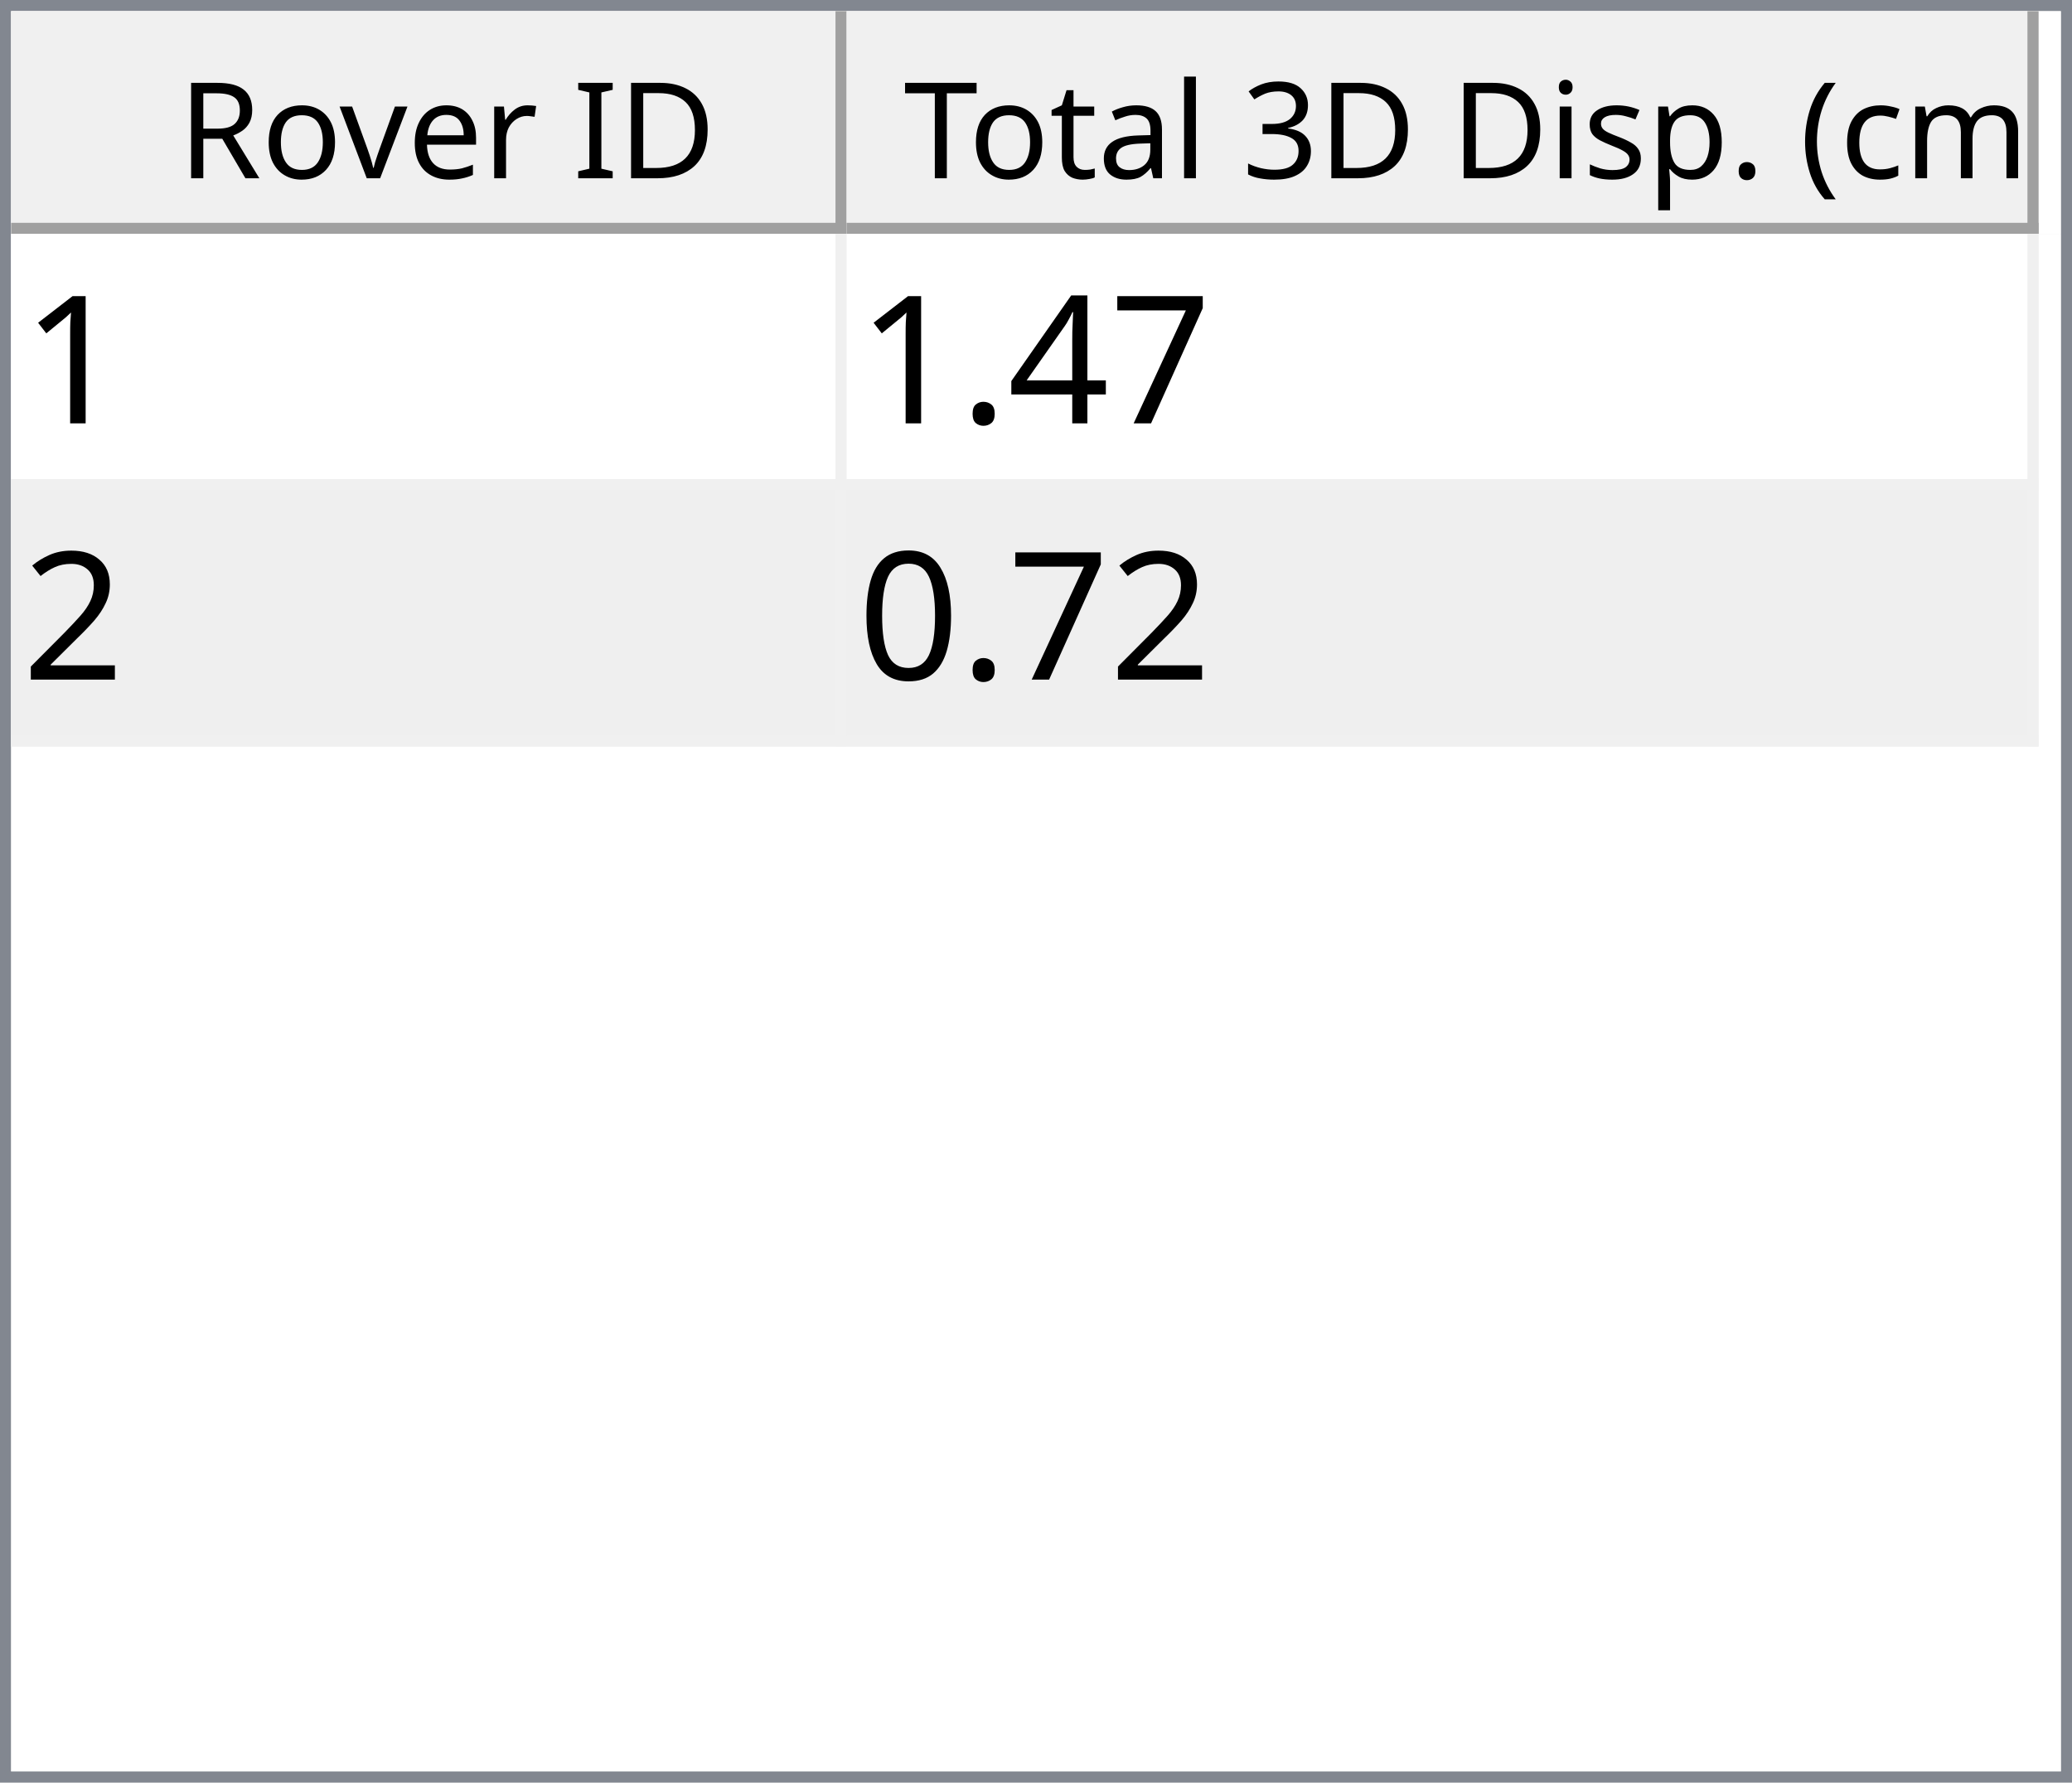
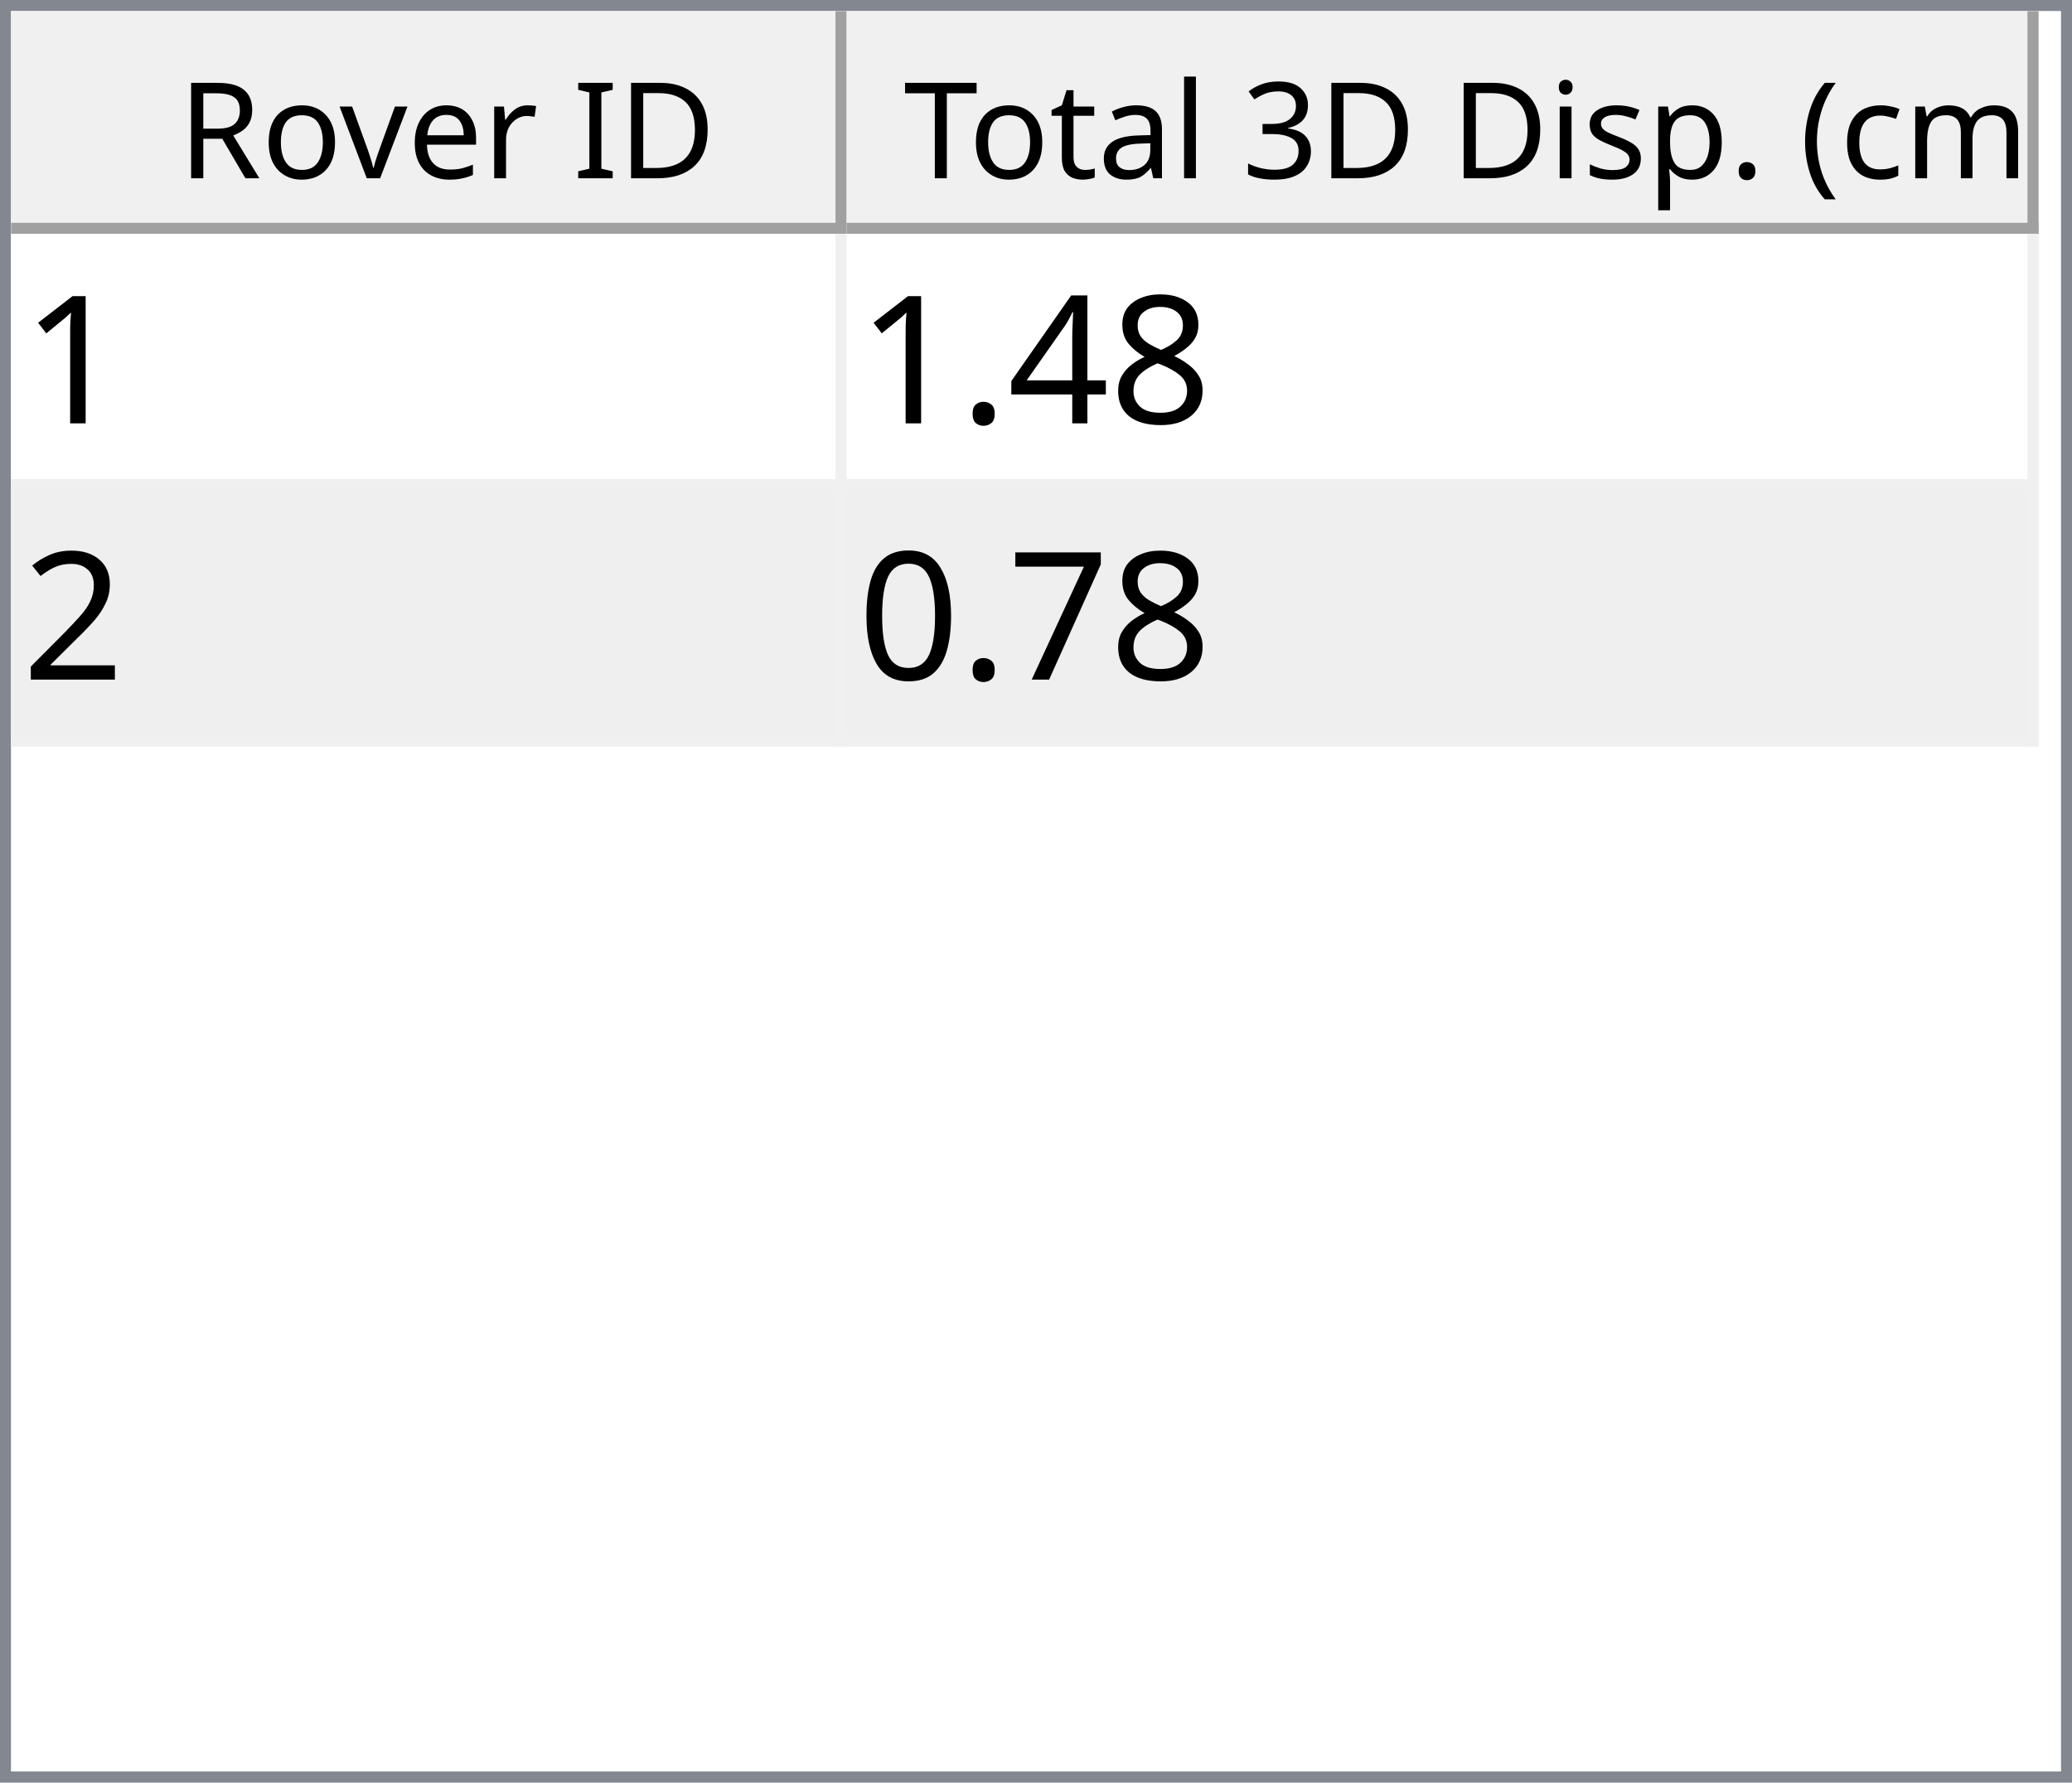
<svg xmlns="http://www.w3.org/2000/svg" style="fill-opacity:1; color-rendering:auto; color-interpolation:auto; text-rendering:auto; stroke:black; stroke-linecap:square; stroke-miterlimit:10; shape-rendering:auto; stroke-opacity:1; fill:black; stroke-dasharray:none; font-weight:normal; stroke-width:1; font-family:'Dialog'; font-style:normal; stroke-linejoin:miter; font-size:12px; stroke-dashoffset:0; image-rendering:auto;" width="186" height="160">
  <defs id="genericDefs" />
  <g>
    <defs id="defs1">
      <clipPath clipPathUnits="userSpaceOnUse" id="clipPath1">
        <path d="M0 0 L186 0 L186 160 L0 160 L0 0 Z" />
      </clipPath>
      <clipPath clipPathUnits="userSpaceOnUse" id="clipPath2">
        <path d="M0 0 L0 160 L186 160 L186 0 Z" />
      </clipPath>
      <clipPath clipPathUnits="userSpaceOnUse" id="clipPath3">
        <path d="M0 0 L0 20 L184 20 L184 0 Z" />
      </clipPath>
      <clipPath clipPathUnits="userSpaceOnUse" id="clipPath4">
        <path d="M0 0 L0 20 L75 20 L75 0 Z" />
      </clipPath>
      <clipPath clipPathUnits="userSpaceOnUse" id="clipPath5">
        <path d="M1 1 L1 19 L74 19 L74 1 Z" />
      </clipPath>
      <clipPath clipPathUnits="userSpaceOnUse" id="clipPath6">
        <path d="M0 0 L0 18 L73 18 L73 0 Z" />
      </clipPath>
      <clipPath clipPathUnits="userSpaceOnUse" id="clipPath7">
        <path d="M-0.5 -0.5 L-0.5 19.5 L74.5 19.5 L74.5 -0.5 Z" />
      </clipPath>
      <clipPath clipPathUnits="userSpaceOnUse" id="clipPath8">
        <path d="M0 0 L0 20 L107 20 L107 0 Z" />
      </clipPath>
      <clipPath clipPathUnits="userSpaceOnUse" id="clipPath9">
        <path d="M1 1 L1 19 L106 19 L106 1 Z" />
      </clipPath>
      <clipPath clipPathUnits="userSpaceOnUse" id="clipPath10">
        <path d="M0 0 L0 18 L105 18 L105 0 Z" />
      </clipPath>
      <clipPath clipPathUnits="userSpaceOnUse" id="clipPath11">
        <path d="M-0.5 -0.5 L-0.5 19.5 L106.5 19.5 L106.5 -0.5 Z" />
      </clipPath>
      <clipPath clipPathUnits="userSpaceOnUse" id="clipPath12">
        <path d="M0 0 L0 138 L184 138 L184 0 Z" />
      </clipPath>
      <clipPath clipPathUnits="userSpaceOnUse" id="clipPath13">
        <path d="M0 0 L0 46 L182 46 L182 0 Z" />
      </clipPath>
      <clipPath clipPathUnits="userSpaceOnUse" id="clipPath14">
        <path d="M-0.5 -0.5 L-0.5 45.5 L181.5 45.5 L181.5 -0.5 Z" />
      </clipPath>
      <clipPath clipPathUnits="userSpaceOnUse" id="clipPath15">
        <path d="M0 0 L0 22 L74 22 L74 0 Z" />
      </clipPath>
      <clipPath clipPathUnits="userSpaceOnUse" id="clipPath16">
        <path d="M0 0 L0 22 L106 22 L106 0 Z" />
      </clipPath>
      <font horiz-adv-x="64.551" id="font1">
        <font-face ascent="107.91" descent="25.098" units-per-em="100" style="font-style:normal; font-family:Segoe UI; font-weight:normal;" />
        <missing-glyph horiz-adv-x="64.551" d="M8.109 0 L8.109 68.266 L56.453 68.266 L56.453 0 L8.109 0 ZM15.328 7.234 L49.219 7.234 L49.219 61.031 L15.328 61.031 L15.328 7.234 Z" />
        <glyph unicode="D" horiz-adv-x="70.117" d="M9.188 0 L9.188 70.016 L28.516 70.016 Q65.531 70.016 65.531 35.891 Q65.531 19.672 55.25 9.836 Q44.969 0 27.734 0 L9.188 0 ZM17.391 62.594 L17.391 7.422 L27.828 7.422 Q41.609 7.422 49.273 14.797 Q56.938 22.172 56.938 35.688 Q56.938 62.594 28.328 62.594 L17.391 62.594 Z" />
        <glyph unicode="I" horiz-adv-x="26.611" d="M17.391 0 L9.188 0 L9.188 70.016 L17.391 70.016 L17.391 0 Z" />
        <glyph unicode=" " horiz-adv-x="27.393" d="" />
        <glyph unicode="r" horiz-adv-x="34.766" d="M34.188 41.891 Q32.078 43.5 28.125 43.5 Q23 43.5 19.555 38.672 Q16.109 33.844 16.109 25.484 L16.109 0 L8.109 0 L8.109 50 L16.109 50 L16.109 39.703 L16.312 39.703 Q18.016 44.969 21.531 47.922 Q25.047 50.875 29.391 50.875 Q32.516 50.875 34.188 50.203 L34.188 41.891 Z" />
        <glyph unicode="e" horiz-adv-x="52.295" d="M48.297 23 L12.984 23 Q13.188 14.656 17.484 10.109 Q21.781 5.562 29.297 5.562 Q37.75 5.562 44.828 11.141 L44.828 3.609 Q38.234 -1.172 27.391 -1.172 Q16.797 -1.172 10.742 5.641 Q4.688 12.453 4.688 24.812 Q4.688 36.469 11.305 43.82 Q17.922 51.172 27.734 51.172 Q37.547 51.172 42.922 44.828 Q48.297 38.484 48.297 27.203 L48.297 23 ZM40.094 29.781 Q40.047 36.719 36.75 40.578 Q33.453 44.438 27.594 44.438 Q21.922 44.438 17.969 40.383 Q14.016 36.328 13.094 29.781 L40.094 29.781 Z" />
        <glyph unicode="v" horiz-adv-x="47.9" d="M47.406 50 L27.484 0 L19.625 0 L0.688 50 L9.469 50 L22.172 13.672 Q23.578 9.672 23.922 6.688 L24.125 6.688 Q24.609 10.453 25.688 13.484 L38.969 50 L47.406 50 Z" />
        <glyph unicode="o" horiz-adv-x="58.594" d="M29 -1.172 Q17.922 -1.172 11.305 5.836 Q4.688 12.844 4.688 24.422 Q4.688 37.016 11.57 44.094 Q18.453 51.172 30.172 51.172 Q41.359 51.172 47.633 44.289 Q53.906 37.406 53.906 25.203 Q53.906 13.234 47.141 6.031 Q40.375 -1.172 29 -1.172 ZM29.594 44.438 Q21.875 44.438 17.383 39.188 Q12.891 33.938 12.891 24.703 Q12.891 15.828 17.43 10.695 Q21.969 5.562 29.594 5.562 Q37.359 5.562 41.531 10.594 Q45.703 15.625 45.703 24.906 Q45.703 34.281 41.531 39.359 Q37.359 44.438 29.594 44.438 Z" />
        <glyph unicode="R" horiz-adv-x="59.814" d="M59.375 0 L49.609 0 L37.891 19.625 Q36.281 22.359 34.766 24.289 Q33.25 26.219 31.664 27.438 Q30.078 28.656 28.25 29.219 Q26.422 29.781 24.125 29.781 L17.391 29.781 L17.391 0 L9.188 0 L9.188 70.016 L30.078 70.016 Q34.672 70.016 38.555 68.867 Q42.438 67.719 45.289 65.375 Q48.141 63.031 49.758 59.547 Q51.375 56.062 51.375 51.375 Q51.375 47.703 50.273 44.656 Q49.172 41.609 47.148 39.211 Q45.125 36.812 42.266 35.133 Q39.406 33.453 35.844 32.516 L35.844 32.328 Q37.594 31.547 38.891 30.547 Q40.188 29.547 41.359 28.18 Q42.531 26.812 43.68 25.078 Q44.828 23.344 46.234 21.047 L59.375 0 ZM17.391 62.594 L17.391 37.203 L28.516 37.203 Q31.594 37.203 34.203 38.133 Q36.812 39.062 38.719 40.797 Q40.625 42.531 41.703 45.047 Q42.781 47.562 42.781 50.688 Q42.781 56.297 39.141 59.445 Q35.5 62.594 28.609 62.594 L17.391 62.594 Z" />
        <glyph unicode=")" horiz-adv-x="30.176" d="M8.297 -15.922 L1.172 -15.922 Q16.406 2.344 16.406 26.812 Q16.406 51.469 1.078 70.016 L8.297 70.016 Q23.531 52.156 23.531 26.703 Q23.531 1.375 8.297 -15.922 Z" />
        <glyph unicode="m" horiz-adv-x="86.133" d="M79.109 0 L71.094 0 L71.094 28.719 Q71.094 37.016 68.531 40.727 Q65.969 44.438 59.906 44.438 Q54.781 44.438 51.195 39.75 Q47.609 35.062 47.609 28.516 L47.609 0 L39.594 0 L39.594 29.688 Q39.594 44.438 28.219 44.438 Q22.953 44.438 19.531 40.016 Q16.109 35.594 16.109 28.516 L16.109 0 L8.109 0 L8.109 50 L16.109 50 L16.109 42.094 L16.312 42.094 Q21.625 51.172 31.844 51.172 Q36.969 51.172 40.773 48.312 Q44.578 45.453 46 40.828 Q51.562 51.172 62.594 51.172 Q79.109 51.172 79.109 30.812 L79.109 0 Z" />
        <glyph unicode="c" horiz-adv-x="46.191" d="M42.188 2.297 Q36.422 -1.172 28.516 -1.172 Q17.828 -1.172 11.258 5.789 Q4.688 12.75 4.688 23.828 Q4.688 36.188 11.766 43.68 Q18.844 51.172 30.672 51.172 Q37.25 51.172 42.281 48.734 L42.281 40.531 Q36.719 44.438 30.375 44.438 Q22.703 44.438 17.797 38.945 Q12.891 33.453 12.891 24.516 Q12.891 15.719 17.508 10.641 Q22.125 5.562 29.891 5.562 Q36.422 5.562 42.188 9.906 L42.188 2.297 Z" />
        <glyph unicode="(" horiz-adv-x="30.176" d="M29.109 -15.922 L21.969 -15.922 Q6.844 1.375 6.844 26.703 Q6.844 52.156 21.969 70.016 L29.203 70.016 Q13.875 51.469 13.875 26.812 Q13.875 2.344 29.109 -15.922 Z" />
        <glyph unicode="." horiz-adv-x="21.68" d="M10.891 -1.078 Q8.641 -1.078 7.055 0.539 Q5.469 2.156 5.469 4.391 Q5.469 6.641 7.055 8.273 Q8.641 9.906 10.891 9.906 Q13.188 9.906 14.797 8.273 Q16.406 6.641 16.406 4.391 Q16.406 2.156 14.797 0.539 Q13.188 -1.078 10.891 -1.078 Z" />
        <glyph unicode="p" horiz-adv-x="58.789" d="M16.312 7.234 L16.109 7.234 L16.109 -23 L8.109 -23 L8.109 50 L16.109 50 L16.109 41.219 L16.312 41.219 Q22.219 51.172 33.594 51.172 Q43.266 51.172 48.688 44.461 Q54.109 37.75 54.109 26.469 Q54.109 13.922 48 6.375 Q41.891 -1.172 31.297 -1.172 Q21.578 -1.172 16.312 7.234 ZM16.109 27.391 L16.109 20.406 Q16.109 14.203 20.141 9.883 Q24.172 5.562 30.375 5.562 Q37.641 5.562 41.773 11.133 Q45.906 16.703 45.906 26.609 Q45.906 34.969 42.047 39.703 Q38.188 44.438 31.594 44.438 Q24.609 44.438 20.359 39.578 Q16.109 34.719 16.109 27.391 Z" />
        <glyph unicode="s" horiz-adv-x="42.432" d="M5.078 1.812 L5.078 10.406 Q11.625 5.562 19.484 5.562 Q30.031 5.562 30.031 12.594 Q30.031 14.594 29.125 15.992 Q28.219 17.391 26.68 18.461 Q25.141 19.531 23.07 20.383 Q21 21.234 18.609 22.172 Q15.281 23.484 12.766 24.828 Q10.25 26.172 8.57 27.859 Q6.891 29.547 6.031 31.695 Q5.172 33.844 5.172 36.719 Q5.172 40.234 6.789 42.945 Q8.406 45.656 11.086 47.484 Q13.766 49.312 17.211 50.242 Q20.656 51.172 24.312 51.172 Q30.812 51.172 35.938 48.922 L35.938 40.828 Q30.422 44.438 23.25 44.438 Q21 44.438 19.195 43.922 Q17.391 43.406 16.094 42.477 Q14.797 41.547 14.086 40.258 Q13.375 38.969 13.375 37.406 Q13.375 35.453 14.086 34.133 Q14.797 32.812 16.164 31.789 Q17.531 30.766 19.484 29.938 Q21.438 29.109 23.922 28.125 Q27.25 26.859 29.883 25.516 Q32.516 24.172 34.375 22.484 Q36.234 20.797 37.234 18.602 Q38.234 16.406 38.234 13.375 Q38.234 9.672 36.602 6.938 Q34.969 4.203 32.234 2.398 Q29.5 0.594 25.93 -0.289 Q22.359 -1.172 18.453 -1.172 Q10.75 -1.172 5.078 1.812 Z" />
        <glyph unicode="i" horiz-adv-x="24.219" d="M12.203 62.703 Q10.062 62.703 8.547 64.164 Q7.031 65.625 7.031 67.875 Q7.031 70.125 8.547 71.609 Q10.062 73.094 12.203 73.094 Q14.406 73.094 15.945 71.609 Q17.484 70.125 17.484 67.875 Q17.484 65.719 15.945 64.211 Q14.406 62.703 12.203 62.703 ZM16.109 0 L8.109 0 L8.109 50 L16.109 50 L16.109 0 Z" />
        <glyph unicode="3" horiz-adv-x="53.906" d="M46.531 19.828 Q46.531 15.094 44.75 11.211 Q42.969 7.328 39.719 4.57 Q36.469 1.812 31.93 0.297 Q27.391 -1.219 21.922 -1.219 Q11.922 -1.219 6 2.594 L6 11.188 Q13.094 5.609 22.219 5.609 Q25.875 5.609 28.828 6.539 Q31.781 7.469 33.906 9.227 Q36.031 10.984 37.18 13.477 Q38.328 15.969 38.328 19.094 Q38.328 32.812 18.797 32.812 L12.984 32.812 L12.984 39.594 L18.5 39.594 Q35.797 39.594 35.797 52.484 Q35.797 64.406 22.609 64.406 Q15.188 64.406 8.688 59.422 L8.688 67.188 Q15.375 71.188 24.609 71.188 Q29 71.188 32.57 69.969 Q36.141 68.75 38.68 66.555 Q41.219 64.359 42.609 61.281 Q44 58.203 44 54.5 Q44 40.672 30.031 36.719 L30.031 36.531 Q33.594 36.141 36.625 34.797 Q39.656 33.453 41.852 31.305 Q44.047 29.156 45.289 26.25 Q46.531 23.344 46.531 19.828 Z" />
        <glyph unicode="l" horiz-adv-x="24.219" d="M16.109 0 L8.109 0 L8.109 74.031 L16.109 74.031 L16.109 0 Z" />
        <glyph unicode="a" horiz-adv-x="50.879" d="M43.891 0 L35.891 0 L35.891 7.812 L35.688 7.812 Q30.469 -1.172 20.312 -1.172 Q12.844 -1.172 8.617 2.781 Q4.391 6.734 4.391 13.281 Q4.391 27.297 20.906 29.594 L35.891 31.688 Q35.891 44.438 25.594 44.438 Q16.547 44.438 9.281 38.281 L9.281 46.484 Q16.656 51.172 26.266 51.172 Q43.891 51.172 43.891 32.516 L43.891 0 ZM35.891 25.297 L23.828 23.641 Q18.266 22.859 15.43 20.875 Q12.594 18.891 12.594 13.875 Q12.594 10.203 15.211 7.883 Q17.828 5.562 22.172 5.562 Q28.125 5.562 32.008 9.742 Q35.891 13.922 35.891 20.312 L35.891 25.297 Z" />
        <glyph unicode="t" horiz-adv-x="33.887" d="M31.297 0.484 Q28.469 -1.078 23.828 -1.078 Q10.688 -1.078 10.688 13.578 L10.688 43.172 L2.094 43.172 L2.094 50 L10.688 50 L10.688 62.203 L18.703 64.797 L18.703 50 L31.297 50 L31.297 43.172 L18.703 43.172 L18.703 14.984 Q18.703 9.969 20.414 7.82 Q22.125 5.672 26.078 5.672 Q29.109 5.672 31.297 7.328 L31.297 0.484 Z" />
        <glyph unicode="T" horiz-adv-x="52.393" d="M50.594 62.594 L30.375 62.594 L30.375 0 L22.172 0 L22.172 62.594 L2 62.594 L2 70.016 L50.594 70.016 L50.594 62.594 Z" />
      </font>
      <font horiz-adv-x="75.0" id="font2">
        <font-face ascent="100.537" descent="21.973" units-per-em="100" style="font-style:normal; font-family:sans-serif; font-weight:normal;" />
        <missing-glyph horiz-adv-x="75.0" d="M12.5 0 L12.5 62.5 L62.5 62.5 L62.5 0 L12.5 0 ZM14.062 1.562 L60.938 1.562 L60.938 60.938 L14.062 60.938 L14.062 1.562 Z" />
        <glyph unicode="1" horiz-adv-x="55.615" d="M37.25 0 L28.469 0 L28.469 56 Q25.297 52.984 20.141 49.953 Q14.984 46.922 10.891 45.406 L10.891 53.906 Q18.266 57.375 23.781 62.305 Q29.297 67.234 31.594 71.875 L37.25 71.875 L37.25 0 Z" />
-         <glyph unicode="7" horiz-adv-x="55.615" d="M4.734 62.203 L4.734 70.656 L51.078 70.656 L51.078 63.812 Q44.234 56.547 37.523 44.484 Q30.812 32.422 27.156 19.672 Q24.516 10.688 23.781 0 L14.75 0 Q14.891 8.453 18.062 20.414 Q21.234 32.375 27.172 43.484 Q33.109 54.594 39.797 62.203 L4.734 62.203 Z" />
+         <glyph unicode="8" horiz-adv-x="55.615" d="M17.672 38.812 Q12.203 40.828 9.57 44.539 Q6.938 48.25 6.938 53.422 Q6.938 61.234 12.555 66.555 Q18.172 71.875 27.484 71.875 Q36.859 71.875 42.578 66.43 Q48.297 60.984 48.297 53.172 Q48.297 48.188 45.68 44.508 Q43.062 40.828 37.75 38.812 Q44.344 36.672 47.781 31.883 Q51.219 27.094 51.219 20.453 Q51.219 11.281 44.727 5.031 Q38.234 -1.219 27.641 -1.219 Q17.047 -1.219 10.547 5.055 Q4.047 11.328 4.047 20.703 Q4.047 27.688 7.594 32.398 Q11.141 37.109 17.672 38.812 ZM15.922 53.719 Q15.922 48.641 19.195 45.414 Q22.469 42.188 27.688 42.188 Q32.766 42.188 36.016 45.383 Q39.266 48.578 39.266 53.219 Q39.266 58.062 35.914 61.359 Q32.562 64.656 27.594 64.656 Q22.562 64.656 19.242 61.43 Q15.922 58.203 15.922 53.719 ZM13.094 20.656 Q13.094 16.891 14.875 13.375 Q16.656 9.859 20.172 7.93 Q23.688 6 27.734 6 Q34.031 6 38.133 10.055 Q42.234 14.109 42.234 20.359 Q42.234 26.703 38.016 30.859 Q33.797 35.016 27.438 35.016 Q21.234 35.016 17.164 30.914 Q13.094 26.812 13.094 20.656 Z" />
        <glyph unicode="4" horiz-adv-x="55.615" d="M32.328 0 L32.328 17.141 L1.266 17.141 L1.266 25.203 L33.938 71.578 L41.109 71.578 L41.109 25.203 L50.781 25.203 L50.781 17.141 L41.109 17.141 L41.109 0 L32.328 0 ZM32.328 25.203 L32.328 57.469 L9.906 25.203 L32.328 25.203 Z" />
        <glyph unicode="." horiz-adv-x="27.783" d="M9.078 0 L9.078 10.016 L19.094 10.016 L19.094 0 L9.078 0 Z" />
        <glyph unicode="2" horiz-adv-x="55.615" d="M50.344 8.453 L50.344 0 L3.031 0 Q2.938 3.172 4.047 6.109 Q5.859 10.938 9.836 15.625 Q13.812 20.312 21.344 26.469 Q33.016 36.031 37.117 41.625 Q41.219 47.219 41.219 52.203 Q41.219 57.422 37.477 61.008 Q33.734 64.594 27.734 64.594 Q21.391 64.594 17.578 60.789 Q13.766 56.984 13.719 50.25 L4.688 51.172 Q5.609 61.281 11.664 66.578 Q17.719 71.875 27.938 71.875 Q38.234 71.875 44.242 66.164 Q50.25 60.453 50.25 52 Q50.25 47.703 48.492 43.555 Q46.734 39.406 42.656 34.812 Q38.578 30.219 29.109 22.219 Q21.188 15.578 18.945 13.211 Q16.703 10.844 15.234 8.453 L50.344 8.453 Z" />
+         <glyph unicode="7" horiz-adv-x="55.615" d="M4.734 62.203 L4.734 70.656 L51.078 70.656 L51.078 63.812 Q44.234 56.547 37.523 44.484 Q30.812 32.422 27.156 19.672 Q24.516 10.688 23.781 0 L14.75 0 Q14.891 8.453 18.062 20.414 Q21.234 32.375 27.172 43.484 Q33.109 54.594 39.797 62.203 L4.734 62.203 Z" />
        <glyph unicode="0" horiz-adv-x="55.615" d="M4.156 35.297 Q4.156 48 6.766 55.742 Q9.375 63.484 14.523 67.68 Q19.672 71.875 27.484 71.875 Q33.25 71.875 37.594 69.555 Q41.938 67.234 44.773 62.867 Q47.609 58.5 49.219 52.227 Q50.828 45.953 50.828 35.297 Q50.828 22.703 48.242 14.969 Q45.656 7.234 40.508 3.008 Q35.359 -1.219 27.484 -1.219 Q17.141 -1.219 11.234 6.203 Q4.156 15.141 4.156 35.297 ZM13.188 35.297 Q13.188 17.672 17.312 11.836 Q21.438 6 27.484 6 Q33.547 6 37.672 11.859 Q41.797 17.719 41.797 35.297 Q41.797 52.984 37.672 58.789 Q33.547 64.594 27.391 64.594 Q21.344 64.594 17.719 59.469 Q13.188 52.938 13.188 35.297 Z" />
      </font>
    </defs>
    <g style="fill:white; stroke:white;">
      <rect x="0" y="0" width="186" style="clip-path:url(#clipPath1); stroke:none;" height="160" />
    </g>
    <g style="fill:white; text-rendering:optimizeSpeed; color-rendering:optimizeSpeed; image-rendering:optimizeSpeed; shape-rendering:crispEdges; stroke:white; color-interpolation:sRGB;">
      <rect x="0" width="186" height="160" y="0" style="stroke:none;" />
      <path style="stroke:none;" d="M0 160 L186 160 L186 0 L0 0 Z" />
    </g>
    <g style="fill:rgb(240,240,240); font-family:'Segoe UI'; stroke:rgb(240,240,240);">
      <rect x="0" y="0" width="186" style="clip-path:url(#clipPath2); stroke:none;" height="160" />
    </g>
    <g style="fill:rgb(130,135,144); font-family:'Segoe UI'; stroke:rgb(130,135,144);">
      <path d="M0 0 L186 0 L186 160 L0 160 L0 0 ZM1 1 L185 1 L185 159 L1 159 L1 1 Z" style="fill-rule:evenodd; clip-path:url(#clipPath2); stroke:none;" />
    </g>
    <g style="fill:white; font-family:'Segoe UI'; stroke:white;" transform="translate(1,1)">
      <rect x="0" y="0" width="184" style="clip-path:url(#clipPath3); stroke:none;" height="20" />
    </g>
    <g style="fill:rgb(240,240,240); font-family:'Segoe UI'; stroke:rgb(240,240,240);" transform="translate(1,1)">
      <rect x="0" y="0" width="75" style="clip-path:url(#clipPath4); stroke:none;" height="20" />
    </g>
    <g style="font-family:'Segoe UI';" transform="translate(2,2)">
      <text x="14" xml:space="preserve" y="14" style="clip-path:url(#clipPath6); stroke:none;">Rover ID</text>
    </g>
    <g style="fill:rgb(160,160,160); font-family:'Segoe UI'; stroke:rgb(160,160,160); stroke-linejoin:bevel;" transform="translate(1.5,1.5)">
      <line x1="74" x2="74" y1="0" style="fill:none; clip-path:url(#clipPath7);" y2="19" />
    </g>
    <g style="fill:rgb(160,160,160); font-family:'Segoe UI'; stroke:rgb(160,160,160); stroke-linejoin:bevel;" transform="matrix(1,0,0,1,1,1) translate(0.5,0.5)">
      <line x1="0" x2="74" y1="19" style="fill:none; clip-path:url(#clipPath7);" y2="19" />
    </g>
    <g style="fill:rgb(240,240,240); font-family:'Segoe UI'; stroke:rgb(240,240,240);" transform="translate(76,1)">
      <rect x="0" y="0" width="107" style="clip-path:url(#clipPath8); stroke:none;" height="20" />
    </g>
    <g style="font-family:'Segoe UI';" transform="translate(77,2)">
      <text x="1" xml:space="preserve" y="14" style="clip-path:url(#clipPath10); stroke:none;"> Total 3D Disp. (cm)</text>
    </g>
    <g style="fill:rgb(160,160,160); font-family:'Segoe UI'; stroke:rgb(160,160,160); stroke-linejoin:bevel;" transform="translate(76.5,1.5)">
      <line x1="106" x2="106" y1="0" style="fill:none; clip-path:url(#clipPath11);" y2="19" />
    </g>
    <g style="fill:rgb(160,160,160); font-family:'Segoe UI'; stroke:rgb(160,160,160); stroke-linejoin:bevel;" transform="matrix(1,0,0,1,76,1) translate(0.5,0.5)">
      <line x1="0" x2="106" y1="19" style="fill:none; clip-path:url(#clipPath11);" y2="19" />
    </g>
    <g style="fill:white; font-family:'Segoe UI'; stroke:white;" transform="translate(1,21)">
      <rect x="0" y="0" width="184" style="clip-path:url(#clipPath12); stroke:none;" height="138" />
    </g>
    <g style="fill:rgb(240,240,240); font-size:16px; font-family:sans-serif; stroke:rgb(240,240,240);" transform="translate(1,21)">
      <rect x="0" y="0" width="182" style="clip-path:url(#clipPath13); stroke:none;" height="46" />
      <line transform="translate(0.5,0.5)" x1="0" x2="181" y1="22" style="clip-path:url(#clipPath14); fill:none; stroke-linejoin:bevel;" y2="22" />
    </g>
    <g transform="matrix(1,0,0,1,1,21) translate(0.5,0.5)" style="fill:rgb(240,240,240); font-size:16px; font-family:sans-serif; stroke:rgb(240,240,240); stroke-linejoin:bevel;">
      <line x1="0" x2="181" y1="45" style="fill:none; clip-path:url(#clipPath14);" y2="45" />
    </g>
    <g transform="matrix(1,0,0,1,1,21) translate(0.5,0.5)" style="fill:rgb(240,240,240); font-size:16px; font-family:sans-serif; stroke:rgb(240,240,240); stroke-linejoin:bevel;">
      <line x1="74" x2="74" y1="0" style="fill:none; clip-path:url(#clipPath14);" y2="45" />
    </g>
    <g transform="matrix(1,0,0,1,1,21) translate(0.5,0.5)" style="fill:rgb(240,240,240); font-size:16px; font-family:sans-serif; stroke:rgb(240,240,240); stroke-linejoin:bevel;">
      <line x1="181" x2="181" y1="0" style="fill:none; clip-path:url(#clipPath14);" y2="45" />
    </g>
    <g style="fill:white; font-size:16px; font-family:sans-serif; stroke:white;" transform="matrix(1,0,0,1,1,21)">
      <rect x="0" y="0" width="74" style="clip-path:url(#clipPath15); stroke:none;" height="22" />
      <text x="1" y="17" style="fill:black; clip-path:url(#clipPath15); stroke:none;" xml:space="preserve">1</text>
    </g>
    <g style="fill:white; font-size:16px; font-family:sans-serif; stroke:white;" transform="matrix(1,0,0,1,1,21) translate(75,0)">
      <rect x="0" y="0" width="106" style="clip-path:url(#clipPath16); stroke:none;" height="22" />
-       <text x="1" y="17" style="fill:black; clip-path:url(#clipPath16); stroke:none;" xml:space="preserve">1.47</text>
+       <text x="1" y="17" style="fill:black; clip-path:url(#clipPath16); stroke:none;" xml:space="preserve">1.48</text>
    </g>
    <g style="fill:rgb(239,239,239); font-size:16px; font-family:sans-serif; stroke:rgb(239,239,239);" transform="matrix(1,0,0,1,1,21) translate(0,23)">
      <rect x="0" y="0" width="74" style="clip-path:url(#clipPath15); stroke:none;" height="22" />
      <text x="1" y="17" style="fill:black; clip-path:url(#clipPath15); stroke:none;" xml:space="preserve">2</text>
    </g>
    <g style="fill:rgb(239,239,239); font-size:16px; font-family:sans-serif; stroke:rgb(239,239,239);" transform="matrix(1,0,0,1,1,21) translate(75,23)">
      <rect x="0" y="0" width="106" style="clip-path:url(#clipPath16); stroke:none;" height="22" />
-       <text x="1" y="17" style="fill:black; clip-path:url(#clipPath16); stroke:none;" xml:space="preserve">0.72</text>
+       <text x="1" y="17" style="fill:black; clip-path:url(#clipPath16); stroke:none;" xml:space="preserve">0.78</text>
    </g>
  </g>
</svg>
